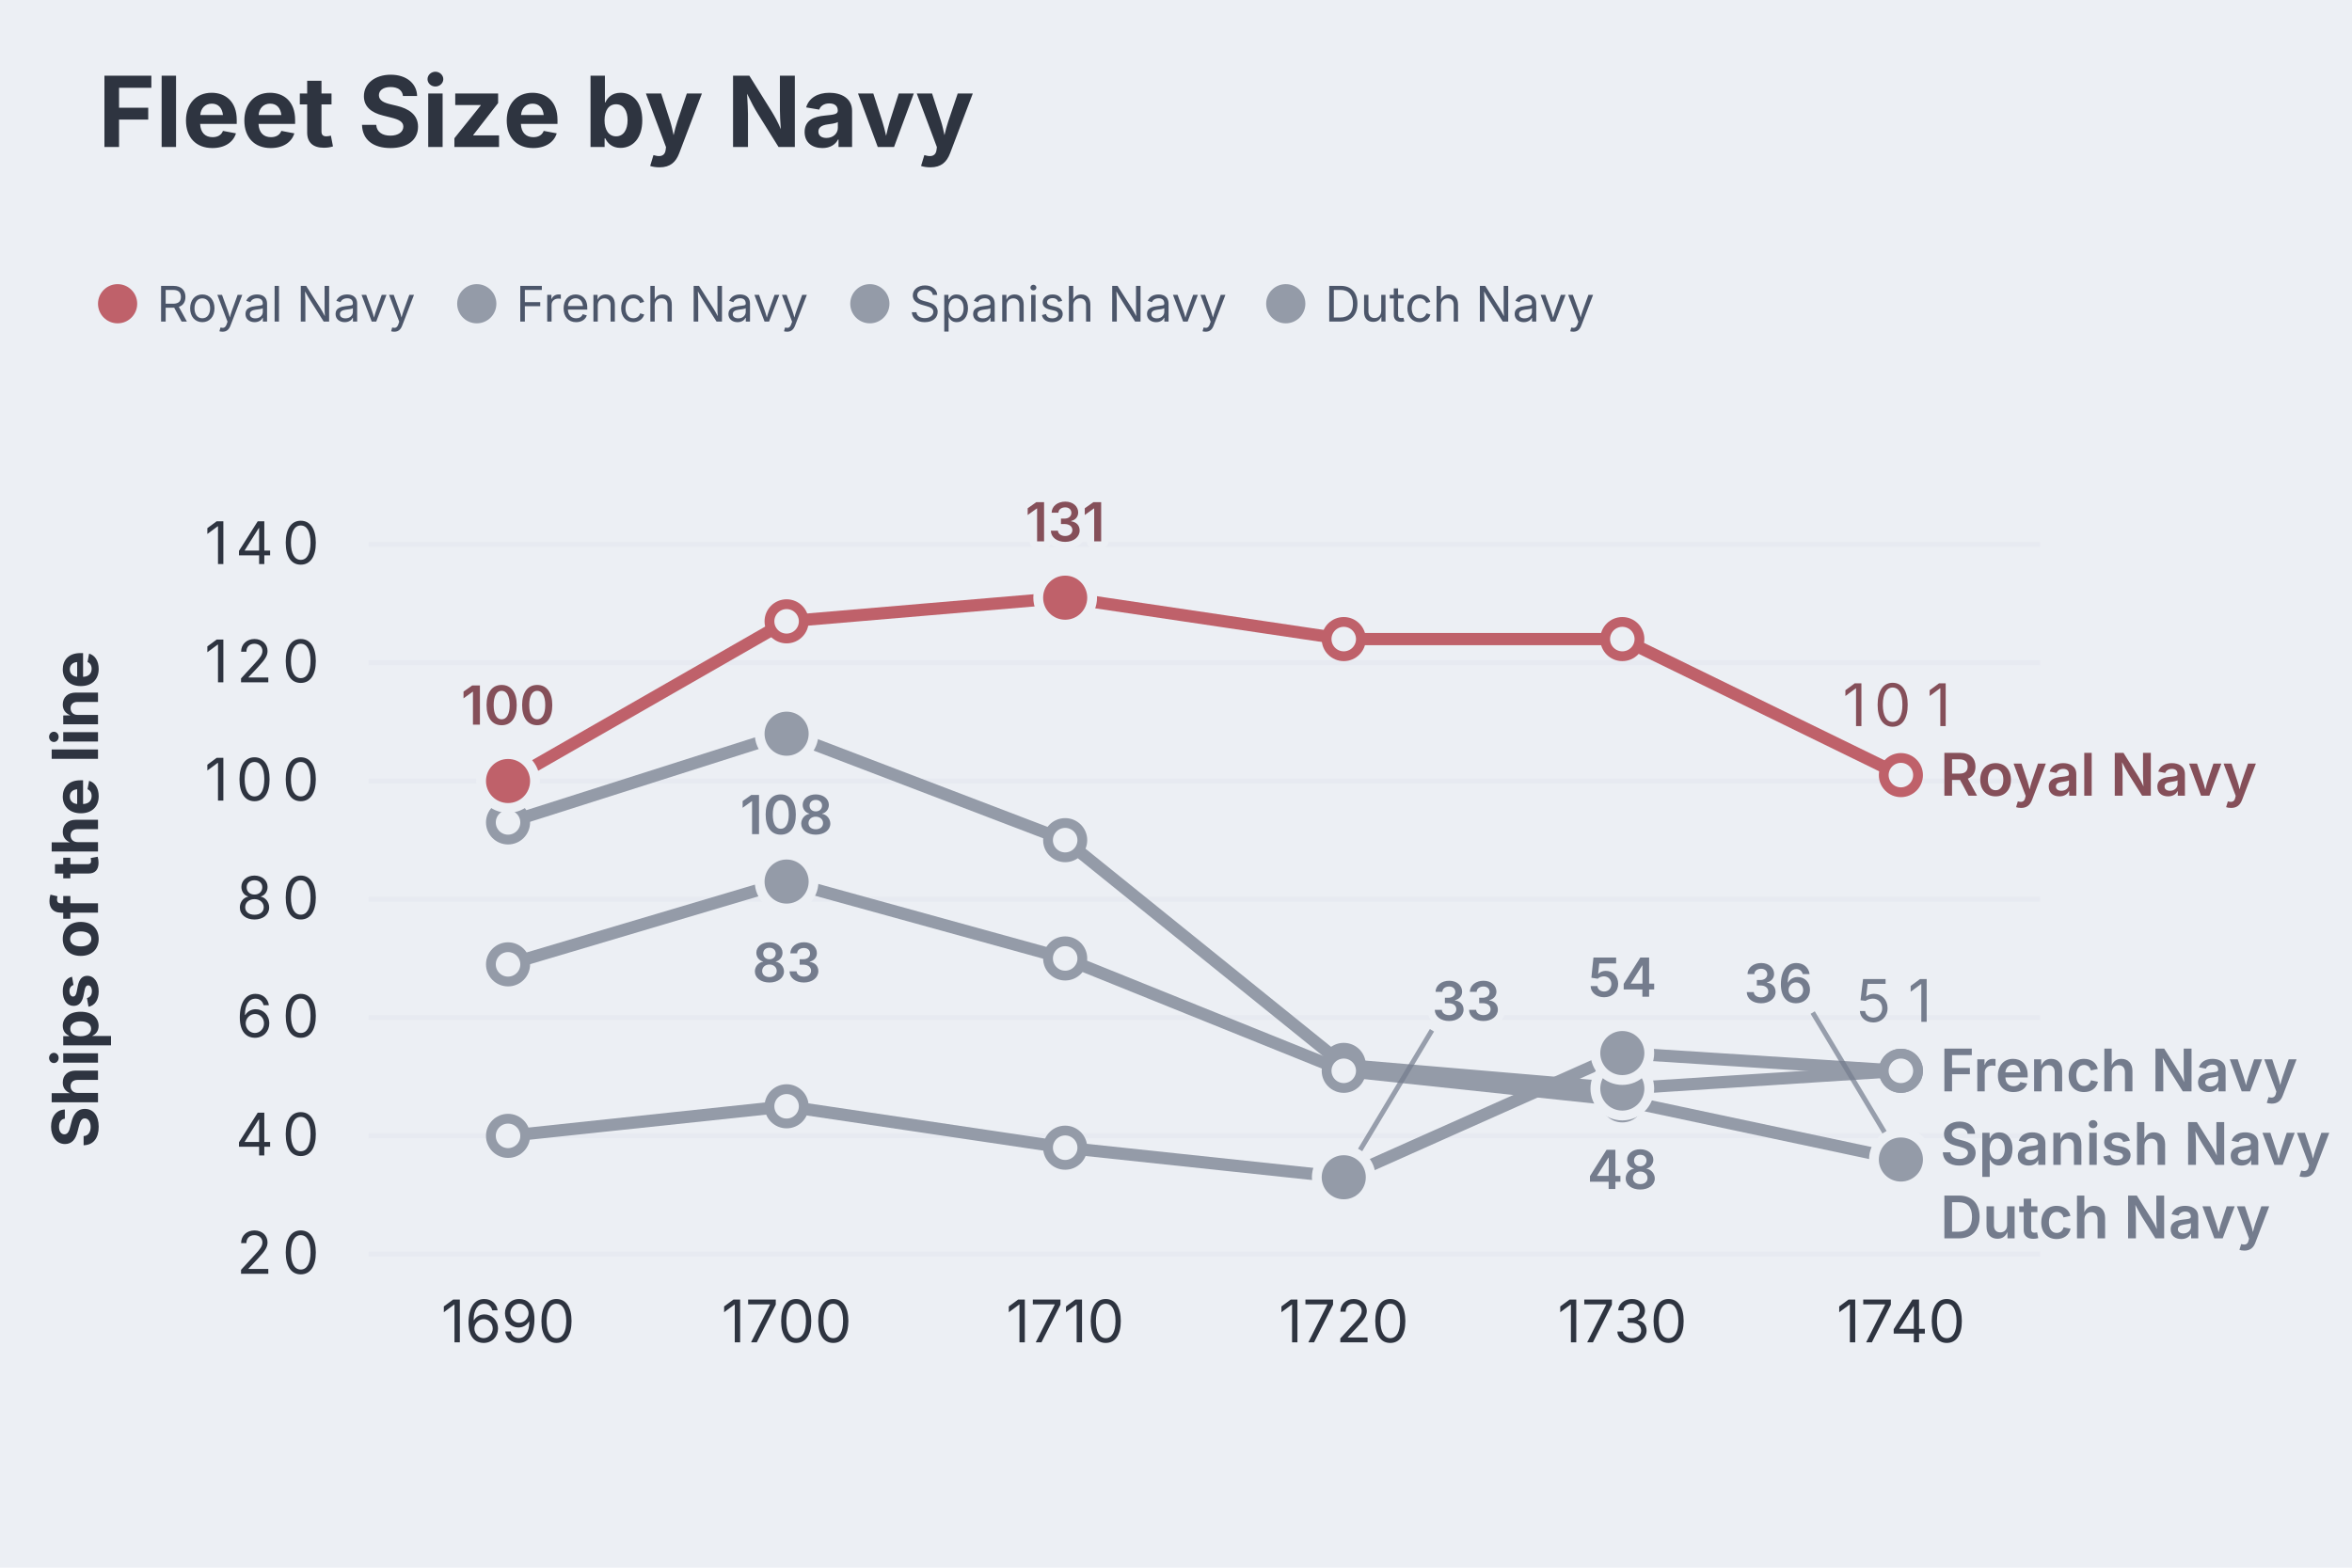
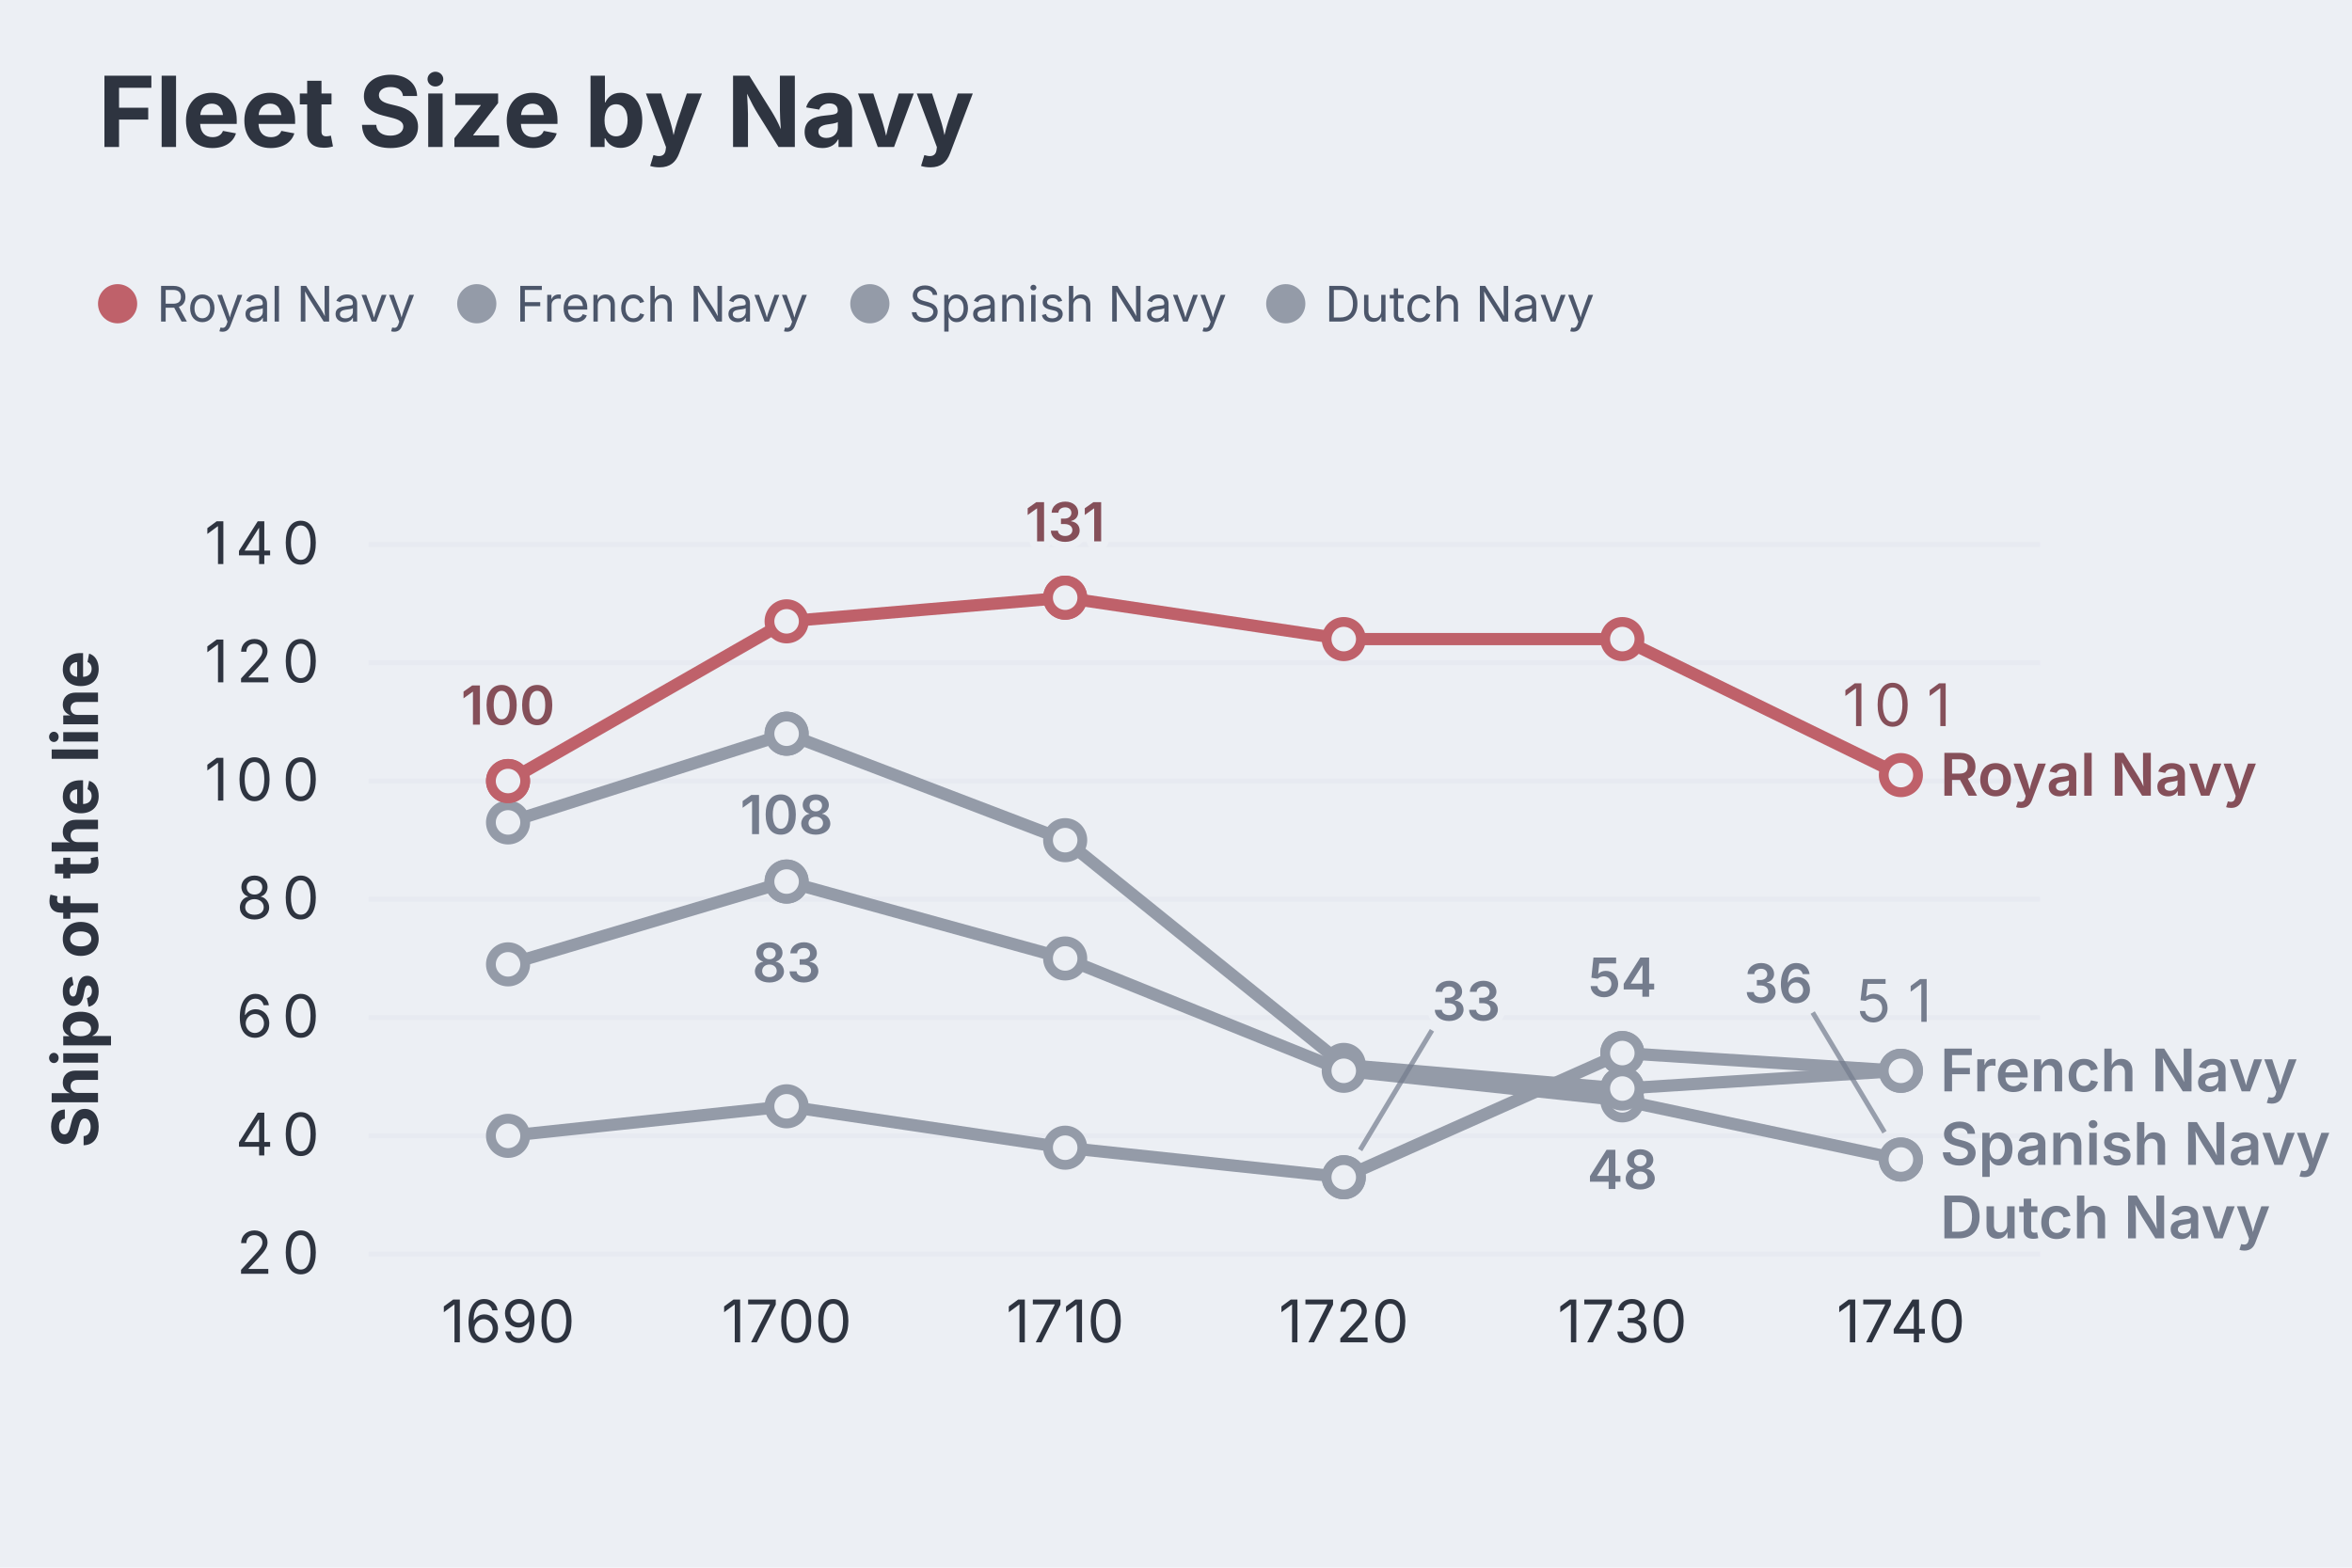
<svg xmlns="http://www.w3.org/2000/svg" aria-describedby="dgmo-desc-7f8e49e3" role="img" aria-label="Fleet Size by Navy — Line diagram" width="480" height="320" viewBox="0 0 480 320" style="background: rgb(236, 239, 244); font-family: Inter, system-ui, Avenir, Helvetica, Arial, sans-serif;">
  <style>@media (hover:hover){svg:has(g.dgmo-series:hover) g.dgmo-series:not(:hover){opacity:0.4}svg:has([data-legend-entry="french navy"]:hover) g.dgmo-series:not([data-series-name="French Navy"]){opacity:0.4}svg:has(g.dgmo-series[data-series-name="French Navy"]:hover):has([data-legend-entry="french navy"]) [data-legend-entry]:not([data-legend-entry="french navy"]){opacity:0.4}svg:has([data-legend-entry="spanish navy"]:hover) g.dgmo-series:not([data-series-name="Spanish Navy"]){opacity:0.4}svg:has(g.dgmo-series[data-series-name="Spanish Navy"]:hover):has([data-legend-entry="spanish navy"]) [data-legend-entry]:not([data-legend-entry="spanish navy"]){opacity:0.4}svg:has([data-legend-entry="dutch navy"]:hover) g.dgmo-series:not([data-series-name="Dutch Navy"]){opacity:0.4}svg:has(g.dgmo-series[data-series-name="Dutch Navy"]:hover):has([data-legend-entry="dutch navy"]) [data-legend-entry]:not([data-legend-entry="dutch navy"]){opacity:0.4}svg:has([data-legend-entry="royal navy"]:hover) g.dgmo-series:not([data-series-name="Royal Navy"]){opacity:0.4}svg:has(g.dgmo-series[data-series-name="Royal Navy"]:hover):has([data-legend-entry="royal navy"]) [data-legend-entry]:not([data-legend-entry="royal navy"]){opacity:0.4}}</style>
  <rect class="dgmo-canvas-bg" x="0" y="0" width="480" height="320" fill="#eceff4" />
  <text class="chart-title" x="20" y="30" text-anchor="start" fill="#2e3440" font-size="20" font-weight="bold" style="cursor: default;" data-line-number="1">Fleet Size by Navy</text>
  <g transform="translate(0,48)">
    <g data-frame-legend="" data-dx="20" transform="translate(20,0)">
      <g class="chart-legend" data-legend-active="series" data-legend-left="0" data-legend-right="313.62000000000006">
        <g transform="translate(0,0)" data-legend-group="series">
          <g data-legend-entry="royal navy" data-series-name="Royal Navy">
            <rect x="0" y="0" width="73.3" height="28" fill="transparent" />
            <circle cx="4" cy="14" r="4" fill="#bf616a" />
            <text x="12" y="14" dominant-baseline="central" font-size="10" fill="#4c566a" font-family="Inter, system-ui, Avenir, Helvetica, Arial, sans-serif">Royal Navy</text>
          </g>
          <g data-legend-entry="french navy" data-series-name="French Navy">
            <rect x="73.3" y="0" width="80.22" height="28" fill="transparent" />
            <circle cx="77.3" cy="14" r="4" fill="#949ba8" />
            <text x="85.3" y="14" dominant-baseline="central" font-size="10" fill="#4c566a" font-family="Inter, system-ui, Avenir, Helvetica, Arial, sans-serif">French Navy</text>
          </g>
          <g data-legend-entry="spanish navy" data-series-name="Spanish Navy">
            <rect x="153.52" y="0" width="84.88" height="28" fill="transparent" />
            <circle cx="157.52" cy="14" r="4" fill="#949ba8" />
            <text x="165.52" y="14" dominant-baseline="central" font-size="10" fill="#4c566a" font-family="Inter, system-ui, Avenir, Helvetica, Arial, sans-serif">Spanish Navy</text>
          </g>
          <g data-legend-entry="dutch navy" data-series-name="Dutch Navy">
            <rect x="238.4" y="0" width="75.22" height="28" fill="transparent" />
            <circle cx="242.4" cy="14" r="4" fill="#949ba8" />
            <text x="250.4" y="14" dominant-baseline="central" font-size="10" fill="#4c566a" font-family="Inter, system-ui, Avenir, Helvetica, Arial, sans-serif">Dutch Navy</text>
          </g>
        </g>
      </g>
    </g>
  </g>
  <line x1="75.256" x2="416.362" y1="256" y2="256" stroke="#d8dee9" stroke-opacity="0.25" />
  <text class="dgmo-tick" x="57.504" y="260" text-anchor="middle" fill="#2e3440" font-size="12" font-family="Inter, system-ui, Avenir, Helvetica, Arial, sans-serif" pointer-events="none">
    <tspan x="53.63">2</tspan>
    <tspan x="61.38">0</tspan>
  </text>
  <line x1="75.256" x2="416.362" y1="231.856" y2="231.856" stroke="#d8dee9" stroke-opacity="0.25" />
  <text class="dgmo-tick" x="57.504" y="235.856" text-anchor="middle" fill="#2e3440" font-size="12" font-family="Inter, system-ui, Avenir, Helvetica, Arial, sans-serif" pointer-events="none">
    <tspan x="53.63">4</tspan>
    <tspan x="61.38">0</tspan>
  </text>
  <line x1="75.256" x2="416.362" y1="207.712" y2="207.712" stroke="#d8dee9" stroke-opacity="0.25" />
  <text class="dgmo-tick" x="57.504" y="211.712" text-anchor="middle" fill="#2e3440" font-size="12" font-family="Inter, system-ui, Avenir, Helvetica, Arial, sans-serif" pointer-events="none">
    <tspan x="53.63">6</tspan>
    <tspan x="61.38">0</tspan>
  </text>
  <line x1="75.256" x2="416.362" y1="183.568" y2="183.568" stroke="#d8dee9" stroke-opacity="0.25" />
  <text class="dgmo-tick" x="57.504" y="187.568" text-anchor="middle" fill="#2e3440" font-size="12" font-family="Inter, system-ui, Avenir, Helvetica, Arial, sans-serif" pointer-events="none">
    <tspan x="53.63">8</tspan>
    <tspan x="61.38">0</tspan>
  </text>
  <line x1="75.256" x2="416.362" y1="159.423" y2="159.423" stroke="#d8dee9" stroke-opacity="0.25" />
  <text class="dgmo-tick" x="53.628" y="163.423" text-anchor="middle" fill="#2e3440" font-size="12" font-family="Inter, system-ui, Avenir, Helvetica, Arial, sans-serif" pointer-events="none">
    <tspan x="45.88">1</tspan>
    <tspan x="53.63">0</tspan>
    <tspan x="61.38">0</tspan>
  </text>
  <line x1="75.256" x2="416.362" y1="135.279" y2="135.279" stroke="#d8dee9" stroke-opacity="0.25" />
  <text class="dgmo-tick" x="53.628" y="139.279" text-anchor="middle" fill="#2e3440" font-size="12" font-family="Inter, system-ui, Avenir, Helvetica, Arial, sans-serif" pointer-events="none">
    <tspan x="45.88">1</tspan>
    <tspan x="53.63">2</tspan>
    <tspan x="61.38">0</tspan>
  </text>
  <line x1="75.256" x2="416.362" y1="111.135" y2="111.135" stroke="#d8dee9" stroke-opacity="0.25" />
  <text class="dgmo-tick" x="53.628" y="115.135" text-anchor="middle" fill="#2e3440" font-size="12" font-family="Inter, system-ui, Avenir, Helvetica, Arial, sans-serif" pointer-events="none">
    <tspan x="45.88">1</tspan>
    <tspan x="53.63">4</tspan>
    <tspan x="61.38">0</tspan>
  </text>
  <text class="dgmo-tick" fill="#2e3440" font-size="12" font-family="Inter, system-ui, Avenir, Helvetica, Arial, sans-serif" x="103.681" y="274" text-anchor="middle" pointer-events="none">1690</text>
  <text class="dgmo-tick" fill="#2e3440" font-size="12" font-family="Inter, system-ui, Avenir, Helvetica, Arial, sans-serif" x="160.532" y="274" text-anchor="middle" pointer-events="none">1700</text>
  <text class="dgmo-tick" fill="#2e3440" font-size="12" font-family="Inter, system-ui, Avenir, Helvetica, Arial, sans-serif" x="217.383" y="274" text-anchor="middle" pointer-events="none">1710</text>
  <text class="dgmo-tick" fill="#2e3440" font-size="12" font-family="Inter, system-ui, Avenir, Helvetica, Arial, sans-serif" x="274.235" y="274" text-anchor="middle" pointer-events="none">1720</text>
  <text class="dgmo-tick" fill="#2e3440" font-size="12" font-family="Inter, system-ui, Avenir, Helvetica, Arial, sans-serif" x="331.086" y="274" text-anchor="middle" pointer-events="none">1730</text>
  <text class="dgmo-tick" fill="#2e3440" font-size="12" font-family="Inter, system-ui, Avenir, Helvetica, Arial, sans-serif" x="387.937" y="274" text-anchor="middle" pointer-events="none">1740</text>
  <rect class="dgmo-plot-rect" x="75.256" y="111.135" width="341.106" height="144.865" fill="transparent" />
  <g class="dgmo-series" data-series-index="1" data-series-name="French Navy" data-axis="left" data-color="#5e81ac" data-line-number="7">
    <path class="dgmo-series-line" d="M103.682,167.874L160.533,149.766L217.384,171.495L274.235,217.369L331.086,222.198L387.937,218.577" fill="none" stroke="#949ba8" stroke-width="2.5" stroke-linejoin="round" stroke-linecap="round" />
    <path class="dgmo-series-hit" d="M103.682,167.874L160.533,149.766L217.384,171.495L274.235,217.369L331.086,222.198L387.937,218.577" fill="none" stroke="transparent" stroke-width="16" stroke-linejoin="round" stroke-linecap="round" />
    <circle class="dgmo-pt" data-series-index="1" data-series-name="French Navy" data-color="#5e81ac" data-x-index="0" data-x-label="1690" data-value="93" data-line-number="11" cx="103.681" cy="167.874" r="3.5" fill="#eceff4" stroke="#949ba8" stroke-width="2" />
    <circle class="dgmo-pt" data-series-index="1" data-series-name="French Navy" data-color="#5e81ac" data-x-index="1" data-x-label="1700" data-value="108" data-line-number="12" cx="160.532" cy="149.766" r="3.5" fill="#eceff4" stroke="#949ba8" stroke-width="2" />
    <circle class="dgmo-pt" data-series-index="1" data-series-name="French Navy" data-color="#5e81ac" data-x-index="2" data-x-label="1710" data-value="90" data-line-number="13" cx="217.383" cy="171.495" r="3.5" fill="#eceff4" stroke="#949ba8" stroke-width="2" />
    <circle class="dgmo-pt" data-series-index="1" data-series-name="French Navy" data-color="#5e81ac" data-x-index="3" data-x-label="1720" data-value="52" data-line-number="14" cx="274.235" cy="217.369" r="3.5" fill="#eceff4" stroke="#949ba8" stroke-width="2" />
    <circle class="dgmo-pt" data-series-index="1" data-series-name="French Navy" data-color="#5e81ac" data-x-index="4" data-x-label="1730" data-value="48" data-line-number="15" cx="331.086" cy="222.198" r="3.5" fill="#eceff4" stroke="#949ba8" stroke-width="2" />
    <circle class="dgmo-pt" data-series-index="1" data-series-name="French Navy" data-color="#5e81ac" data-x-index="5" data-x-label="1740" data-value="51" data-line-number="16" cx="387.937" cy="218.577" r="3.5" fill="#eceff4" stroke="#949ba8" stroke-width="2" />
  </g>
  <g class="dgmo-series" data-series-index="2" data-series-name="Spanish Navy" data-axis="left" data-color="#ebcb8b" data-line-number="8">
    <path class="dgmo-series-line" d="M103.682,231.856L160.533,225.82L217.384,234.27L274.235,240.306L331.086,214.955L387.937,218.577" fill="none" stroke="#949ba8" stroke-width="2.5" stroke-linejoin="round" stroke-linecap="round" />
    <path class="dgmo-series-hit" d="M103.682,231.856L160.533,225.82L217.384,234.27L274.235,240.306L331.086,214.955L387.937,218.577" fill="none" stroke="transparent" stroke-width="16" stroke-linejoin="round" stroke-linecap="round" />
    <circle class="dgmo-pt" data-series-index="2" data-series-name="Spanish Navy" data-color="#ebcb8b" data-x-index="0" data-x-label="1690" data-value="40" data-line-number="11" cx="103.681" cy="231.856" r="3.5" fill="#eceff4" stroke="#949ba8" stroke-width="2" />
    <circle class="dgmo-pt" data-series-index="2" data-series-name="Spanish Navy" data-color="#ebcb8b" data-x-index="1" data-x-label="1700" data-value="45" data-line-number="12" cx="160.532" cy="225.82" r="3.5" fill="#eceff4" stroke="#949ba8" stroke-width="2" />
    <circle class="dgmo-pt" data-series-index="2" data-series-name="Spanish Navy" data-color="#ebcb8b" data-x-index="2" data-x-label="1710" data-value="38" data-line-number="13" cx="217.383" cy="234.27" r="3.5" fill="#eceff4" stroke="#949ba8" stroke-width="2" />
    <circle class="dgmo-pt" data-series-index="2" data-series-name="Spanish Navy" data-color="#ebcb8b" data-x-index="3" data-x-label="1720" data-value="33" data-line-number="14" cx="274.235" cy="240.306" r="3.5" fill="#eceff4" stroke="#949ba8" stroke-width="2" />
    <circle class="dgmo-pt" data-series-index="2" data-series-name="Spanish Navy" data-color="#ebcb8b" data-x-index="4" data-x-label="1730" data-value="54" data-line-number="15" cx="331.086" cy="214.955" r="3.5" fill="#eceff4" stroke="#949ba8" stroke-width="2" />
    <circle class="dgmo-pt" data-series-index="2" data-series-name="Spanish Navy" data-color="#ebcb8b" data-x-index="5" data-x-label="1740" data-value="51" data-line-number="16" cx="387.937" cy="218.577" r="3.5" fill="#eceff4" stroke="#949ba8" stroke-width="2" />
  </g>
  <g class="dgmo-series" data-series-index="3" data-series-name="Dutch Navy" data-axis="left" data-color="#8fbcbb" data-line-number="9">
    <path class="dgmo-series-line" d="M103.682,196.847L160.533,179.946L217.384,195.64L274.235,218.577L331.086,224.613L387.937,236.685" fill="none" stroke="#949ba8" stroke-width="2.5" stroke-linejoin="round" stroke-linecap="round" />
    <path class="dgmo-series-hit" d="M103.682,196.847L160.533,179.946L217.384,195.64L274.235,218.577L331.086,224.613L387.937,236.685" fill="none" stroke="transparent" stroke-width="16" stroke-linejoin="round" stroke-linecap="round" />
    <circle class="dgmo-pt" data-series-index="3" data-series-name="Dutch Navy" data-color="#8fbcbb" data-x-index="0" data-x-label="1690" data-value="69" data-line-number="11" cx="103.681" cy="196.847" r="3.5" fill="#eceff4" stroke="#949ba8" stroke-width="2" />
    <circle class="dgmo-pt" data-series-index="3" data-series-name="Dutch Navy" data-color="#8fbcbb" data-x-index="1" data-x-label="1700" data-value="83" data-line-number="12" cx="160.532" cy="179.946" r="3.5" fill="#eceff4" stroke="#949ba8" stroke-width="2" />
    <circle class="dgmo-pt" data-series-index="3" data-series-name="Dutch Navy" data-color="#8fbcbb" data-x-index="2" data-x-label="1710" data-value="70" data-line-number="13" cx="217.383" cy="195.64" r="3.5" fill="#eceff4" stroke="#949ba8" stroke-width="2" />
    <circle class="dgmo-pt" data-series-index="3" data-series-name="Dutch Navy" data-color="#8fbcbb" data-x-index="3" data-x-label="1720" data-value="51" data-line-number="14" cx="274.235" cy="218.577" r="3.5" fill="#eceff4" stroke="#949ba8" stroke-width="2" />
    <circle class="dgmo-pt" data-series-index="3" data-series-name="Dutch Navy" data-color="#8fbcbb" data-x-index="4" data-x-label="1730" data-value="46" data-line-number="15" cx="331.086" cy="224.613" r="3.5" fill="#eceff4" stroke="#949ba8" stroke-width="2" />
    <circle class="dgmo-pt" data-series-index="3" data-series-name="Dutch Navy" data-color="#8fbcbb" data-x-index="5" data-x-label="1740" data-value="36" data-line-number="16" cx="387.937" cy="236.685" r="3.5" fill="#eceff4" stroke="#949ba8" stroke-width="2" />
  </g>
  <g class="dgmo-series" data-series-index="0" data-series-name="Royal Navy" data-axis="left" data-color="#bf616a" data-line-number="5">
    <path class="dgmo-series-line" d="M103.682,159.423L160.533,126.829L217.384,122L274.235,130.45L331.086,130.45L387.937,158.216" fill="none" stroke="#bf616a" stroke-width="2.5" stroke-linejoin="round" stroke-linecap="round" />
    <path class="dgmo-series-hit" d="M103.682,159.423L160.533,126.829L217.384,122L274.235,130.45L331.086,130.45L387.937,158.216" fill="none" stroke="transparent" stroke-width="16" stroke-linejoin="round" stroke-linecap="round" />
    <circle class="dgmo-pt" data-series-index="0" data-series-name="Royal Navy" data-color="#bf616a" data-x-index="0" data-x-label="1690" data-value="100" data-line-number="11" cx="103.681" cy="159.423" r="3.5" fill="#eceff4" stroke="#bf616a" stroke-width="2" />
    <circle class="dgmo-pt" data-series-index="0" data-series-name="Royal Navy" data-color="#bf616a" data-x-index="1" data-x-label="1700" data-value="127" data-line-number="12" cx="160.532" cy="126.829" r="3.5" fill="#eceff4" stroke="#bf616a" stroke-width="2" />
    <circle class="dgmo-pt" data-series-index="0" data-series-name="Royal Navy" data-color="#bf616a" data-x-index="2" data-x-label="1710" data-value="131" data-line-number="13" cx="217.383" cy="122" r="3.5" fill="#eceff4" stroke="#bf616a" stroke-width="2" />
    <circle class="dgmo-pt" data-series-index="0" data-series-name="Royal Navy" data-color="#bf616a" data-x-index="3" data-x-label="1720" data-value="124" data-line-number="14" cx="274.235" cy="130.45" r="3.5" fill="#eceff4" stroke="#bf616a" stroke-width="2" />
    <circle class="dgmo-pt" data-series-index="0" data-series-name="Royal Navy" data-color="#bf616a" data-x-index="4" data-x-label="1730" data-value="124" data-line-number="15" cx="331.086" cy="130.45" r="3.5" fill="#eceff4" stroke="#bf616a" stroke-width="2" />
    <circle class="dgmo-pt" data-series-index="0" data-series-name="Royal Navy" data-color="#bf616a" data-x-index="5" data-x-label="1740" data-value="101" data-line-number="16" cx="387.937" cy="158.216" r="3.5" fill="#eceff4" stroke="#bf616a" stroke-width="2" />
  </g>
  <text class="dgmo-series-end-label" data-series-name="Royal Navy" x="395.937" y="162.416" text-anchor="start" fill="#854f59" font-size="12" font-weight="600" font-family="Inter, system-ui, Avenir, Helvetica, Arial, sans-serif" pointer-events="none">Royal Navy</text>
  <text class="dgmo-series-end-label" data-series-name="French Navy" x="395.937" y="222.777" text-anchor="start" fill="#747c8d" font-size="12" font-weight="600" font-family="Inter, system-ui, Avenir, Helvetica, Arial, sans-serif" pointer-events="none">French Navy</text>
  <text class="dgmo-series-end-label" data-series-name="Spanish Navy" x="395.937" y="237.777" text-anchor="start" fill="#747c8d" font-size="12" font-weight="600" font-family="Inter, system-ui, Avenir, Helvetica, Arial, sans-serif" pointer-events="none">Spanish Navy</text>
  <text class="dgmo-series-end-label" data-series-name="Dutch Navy" x="395.937" y="252.777" text-anchor="start" fill="#747c8d" font-size="12" font-weight="600" font-family="Inter, system-ui, Avenir, Helvetica, Arial, sans-serif" pointer-events="none">Dutch Navy</text>
  <g class="dgmo-overlay dgmo-overlay-extremes" data-line-number="12" data-series-name="French Navy" pointer-events="none">
-     <circle class="dgmo-extreme-high" cx="160.532" cy="149.766" r="5.5" fill="#949ba8" stroke="#eceff4" stroke-width="2" />
+     <circle class="dgmo-extreme-high" cx="160.532" cy="149.766" r="3.5" fill="#eceff4" stroke="#949ba8" stroke-width="2" />
  </g>
  <g class="dgmo-overlay dgmo-overlay-extremes" data-line-number="15" data-series-name="French Navy" pointer-events="none">
-     <circle class="dgmo-extreme-low" cx="331.086" cy="222.198" r="5.5" fill="#949ba8" stroke="#eceff4" stroke-width="2" />
+     <circle class="dgmo-extreme-low" cx="331.086" cy="222.198" r="3.5" fill="#eceff4" stroke="#949ba8" stroke-width="2" />
  </g>
  <g class="dgmo-overlay dgmo-overlay-extremes" data-line-number="14" data-series-name="Spanish Navy" pointer-events="none">
-     <circle class="dgmo-extreme-low" cx="274.235" cy="240.306" r="5.5" fill="#949ba8" stroke="#eceff4" stroke-width="2" />
+     <circle class="dgmo-extreme-low" cx="274.235" cy="240.306" r="3.5" fill="#eceff4" stroke="#949ba8" stroke-width="2" />
  </g>
  <g class="dgmo-overlay dgmo-overlay-extremes" data-line-number="15" data-series-name="Spanish Navy" pointer-events="none">
-     <circle class="dgmo-extreme-high" cx="331.086" cy="214.955" r="5.5" fill="#949ba8" stroke="#eceff4" stroke-width="2" />
+     <circle class="dgmo-extreme-high" cx="331.086" cy="214.955" r="3.5" fill="#eceff4" stroke="#949ba8" stroke-width="2" />
  </g>
  <g class="dgmo-overlay dgmo-overlay-extremes" data-line-number="12" data-series-name="Dutch Navy" pointer-events="none">
-     <circle class="dgmo-extreme-high" cx="160.532" cy="179.946" r="5.5" fill="#949ba8" stroke="#eceff4" stroke-width="2" />
+     <circle class="dgmo-extreme-high" cx="160.532" cy="179.946" r="3.5" fill="#eceff4" stroke="#949ba8" stroke-width="2" />
  </g>
  <g class="dgmo-overlay dgmo-overlay-extremes" data-line-number="16" data-series-name="Dutch Navy" pointer-events="none">
-     <circle class="dgmo-extreme-low" cx="387.937" cy="236.685" r="5.5" fill="#949ba8" stroke="#eceff4" stroke-width="2" />
+     <circle class="dgmo-extreme-low" cx="387.937" cy="236.685" r="3.5" fill="#eceff4" stroke="#949ba8" stroke-width="2" />
  </g>
  <g class="dgmo-overlay dgmo-overlay-extremes" data-line-number="11" data-series-name="Royal Navy" pointer-events="none">
-     <circle class="dgmo-extreme-low" cx="103.681" cy="159.423" r="5.5" fill="#bf616a" stroke="#eceff4" stroke-width="2" />
+     <circle class="dgmo-extreme-low" cx="103.681" cy="159.423" r="3.5" fill="#eceff4" stroke="#bf616a" stroke-width="2" />
  </g>
  <g class="dgmo-overlay dgmo-overlay-extremes" data-line-number="13" data-series-name="Royal Navy" pointer-events="none">
-     <circle class="dgmo-extreme-high" cx="217.383" cy="122" r="5.5" fill="#bf616a" stroke="#eceff4" stroke-width="2" />
+     <circle class="dgmo-extreme-high" cx="217.383" cy="122" r="3.5" fill="#eceff4" stroke="#bf616a" stroke-width="2" />
  </g>
  <text class="dgmo-overlay-label dgmo-overlay-extremes-label" data-line-number="12" data-series-name="French Navy" x="160.532" y="170.266" text-anchor="middle" fill="#747c8d" font-size="11" font-weight="600" font-family="Inter, system-ui, Avenir, Helvetica, Arial, sans-serif" stroke="#eceff4" stroke-width="3" stroke-linejoin="round" paint-order="stroke" pointer-events="none">108</text>
  <text class="dgmo-overlay-label dgmo-overlay-extremes-label" data-line-number="15" data-series-name="French Navy" x="331.086" y="242.698" text-anchor="middle" fill="#747c8d" font-size="11" font-weight="600" font-family="Inter, system-ui, Avenir, Helvetica, Arial, sans-serif" stroke="#eceff4" stroke-width="3" stroke-linejoin="round" paint-order="stroke" pointer-events="none">48</text>
  <line class="dgmo-overlay-leader" data-line-number="14" data-series-name="Spanish Navy" x1="277.579" y1="234.733" x2="292.235" y2="210.306" stroke="#747c8d" stroke-width="1" stroke-opacity="0.7" />
  <text class="dgmo-overlay-label dgmo-overlay-extremes-label" data-line-number="14" data-series-name="Spanish Navy" x="292.235" y="208.306" text-anchor="start" fill="#747c8d" font-size="11" font-weight="600" font-family="Inter, system-ui, Avenir, Helvetica, Arial, sans-serif" stroke="#eceff4" stroke-width="3" stroke-linejoin="round" paint-order="stroke" pointer-events="none">33</text>
  <text class="dgmo-overlay-label dgmo-overlay-extremes-label" data-line-number="15" data-series-name="Spanish Navy" x="331.086" y="203.455" text-anchor="middle" fill="#747c8d" font-size="11" font-weight="600" font-family="Inter, system-ui, Avenir, Helvetica, Arial, sans-serif" stroke="#eceff4" stroke-width="3" stroke-linejoin="round" paint-order="stroke" pointer-events="none">54</text>
  <text class="dgmo-overlay-label dgmo-overlay-extremes-label" data-line-number="12" data-series-name="Dutch Navy" x="160.532" y="200.446" text-anchor="middle" fill="#747c8d" font-size="11" font-weight="600" font-family="Inter, system-ui, Avenir, Helvetica, Arial, sans-serif" stroke="#eceff4" stroke-width="3" stroke-linejoin="round" paint-order="stroke" pointer-events="none">83</text>
  <line class="dgmo-overlay-leader" data-line-number="16" data-series-name="Dutch Navy" x1="384.592" y1="231.111" x2="369.937" y2="206.685" stroke="#747c8d" stroke-width="1" stroke-opacity="0.7" />
  <text class="dgmo-overlay-label dgmo-overlay-extremes-label" data-line-number="16" data-series-name="Dutch Navy" x="369.937" y="204.685" text-anchor="end" fill="#747c8d" font-size="11" font-weight="600" font-family="Inter, system-ui, Avenir, Helvetica, Arial, sans-serif" stroke="#eceff4" stroke-width="3" stroke-linejoin="round" paint-order="stroke" pointer-events="none">36</text>
  <text class="dgmo-overlay-label dgmo-overlay-extremes-label" data-line-number="11" data-series-name="Royal Navy" x="103.681" y="147.923" text-anchor="middle" fill="#854f59" font-size="11" font-weight="600" font-family="Inter, system-ui, Avenir, Helvetica, Arial, sans-serif" stroke="#eceff4" stroke-width="3" stroke-linejoin="round" paint-order="stroke" pointer-events="none">100</text>
  <text class="dgmo-overlay-label dgmo-overlay-extremes-label" data-line-number="13" data-series-name="Royal Navy" x="217.383" y="110.5" text-anchor="middle" fill="#854f59" font-size="11" font-weight="600" font-family="Inter, system-ui, Avenir, Helvetica, Arial, sans-serif" stroke="#eceff4" stroke-width="3" stroke-linejoin="round" paint-order="stroke" pointer-events="none">131</text>
  <text x="387.937" y="208.577" text-anchor="middle" fill="#747c8d" font-size="12" font-family="Inter, system-ui, Avenir, Helvetica, Arial, sans-serif" data-series-name="French Navy" pointer-events="none">
    <tspan x="384.06">5</tspan>
    <tspan x="391.81">1</tspan>
  </text>
  <text x="387.937" y="148.216" text-anchor="middle" fill="#854f59" font-size="12" font-family="Inter, system-ui, Avenir, Helvetica, Arial, sans-serif" data-series-name="Royal Navy" pointer-events="none">
    <tspan x="380.18">1</tspan>
    <tspan x="387.94">0</tspan>
    <tspan x="395.69">1</tspan>
  </text>
  <text transform="translate(20,183.5676) rotate(-90)" text-anchor="middle" fill="#2e3440" font-size="13" font-family="Inter, system-ui, Avenir, Helvetica, Arial, sans-serif" font-weight="bold" pointer-events="none">Ships of the line</text>
</svg>
